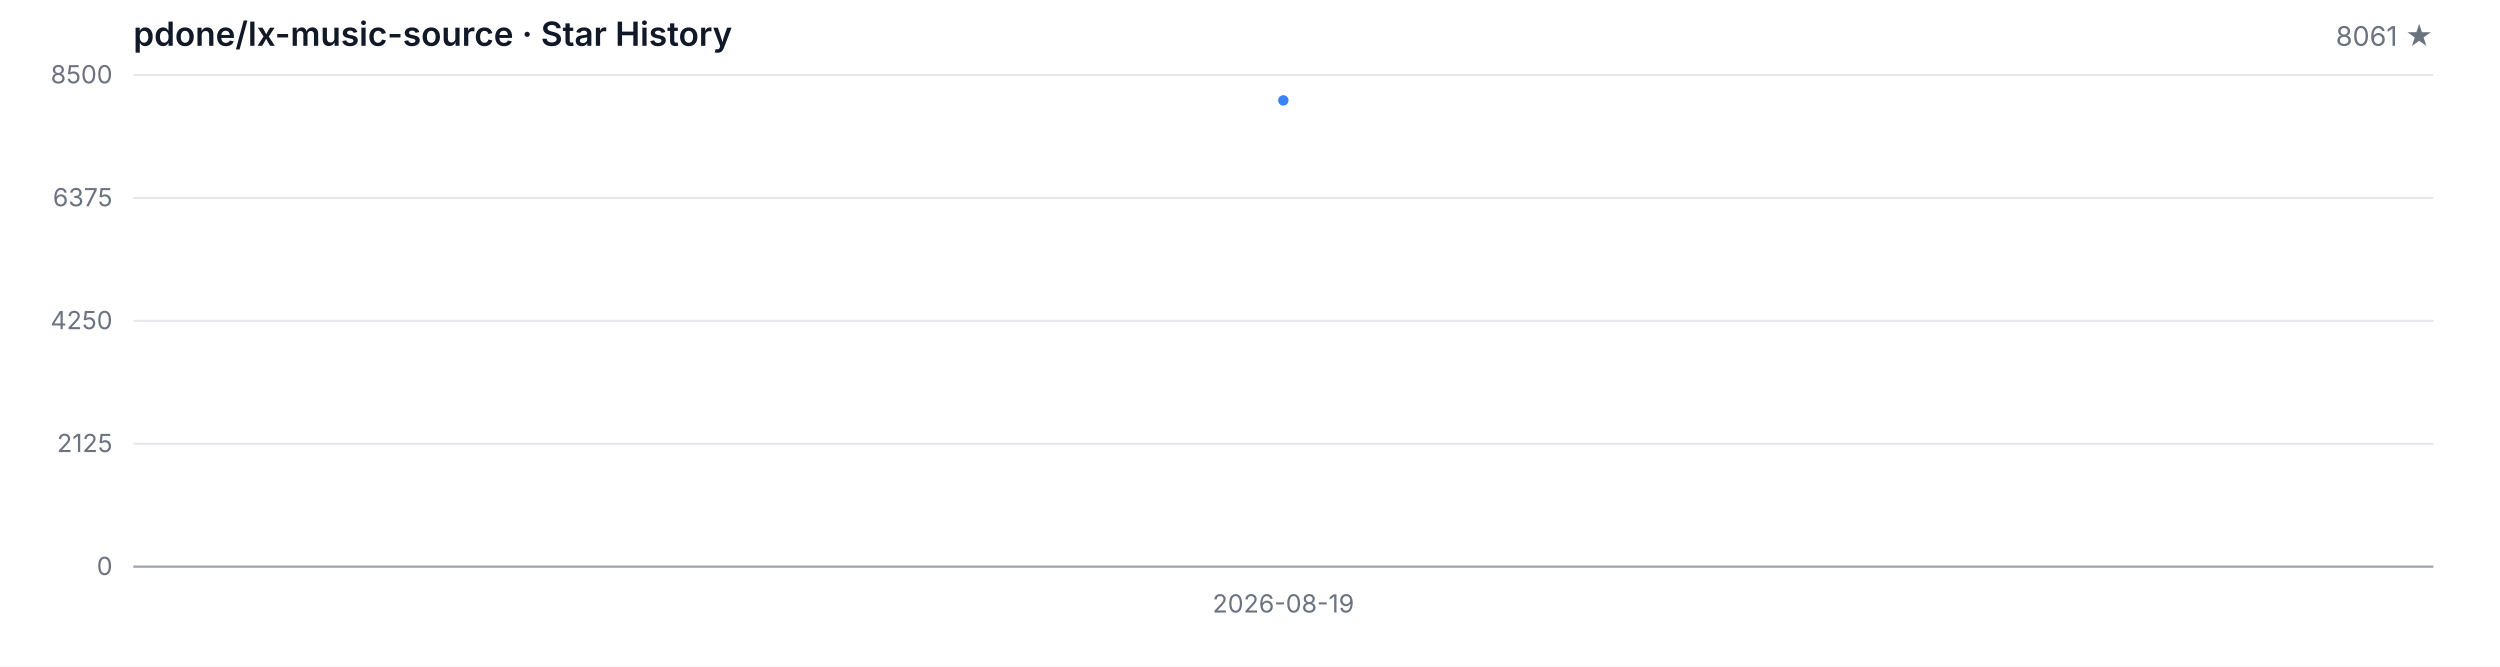
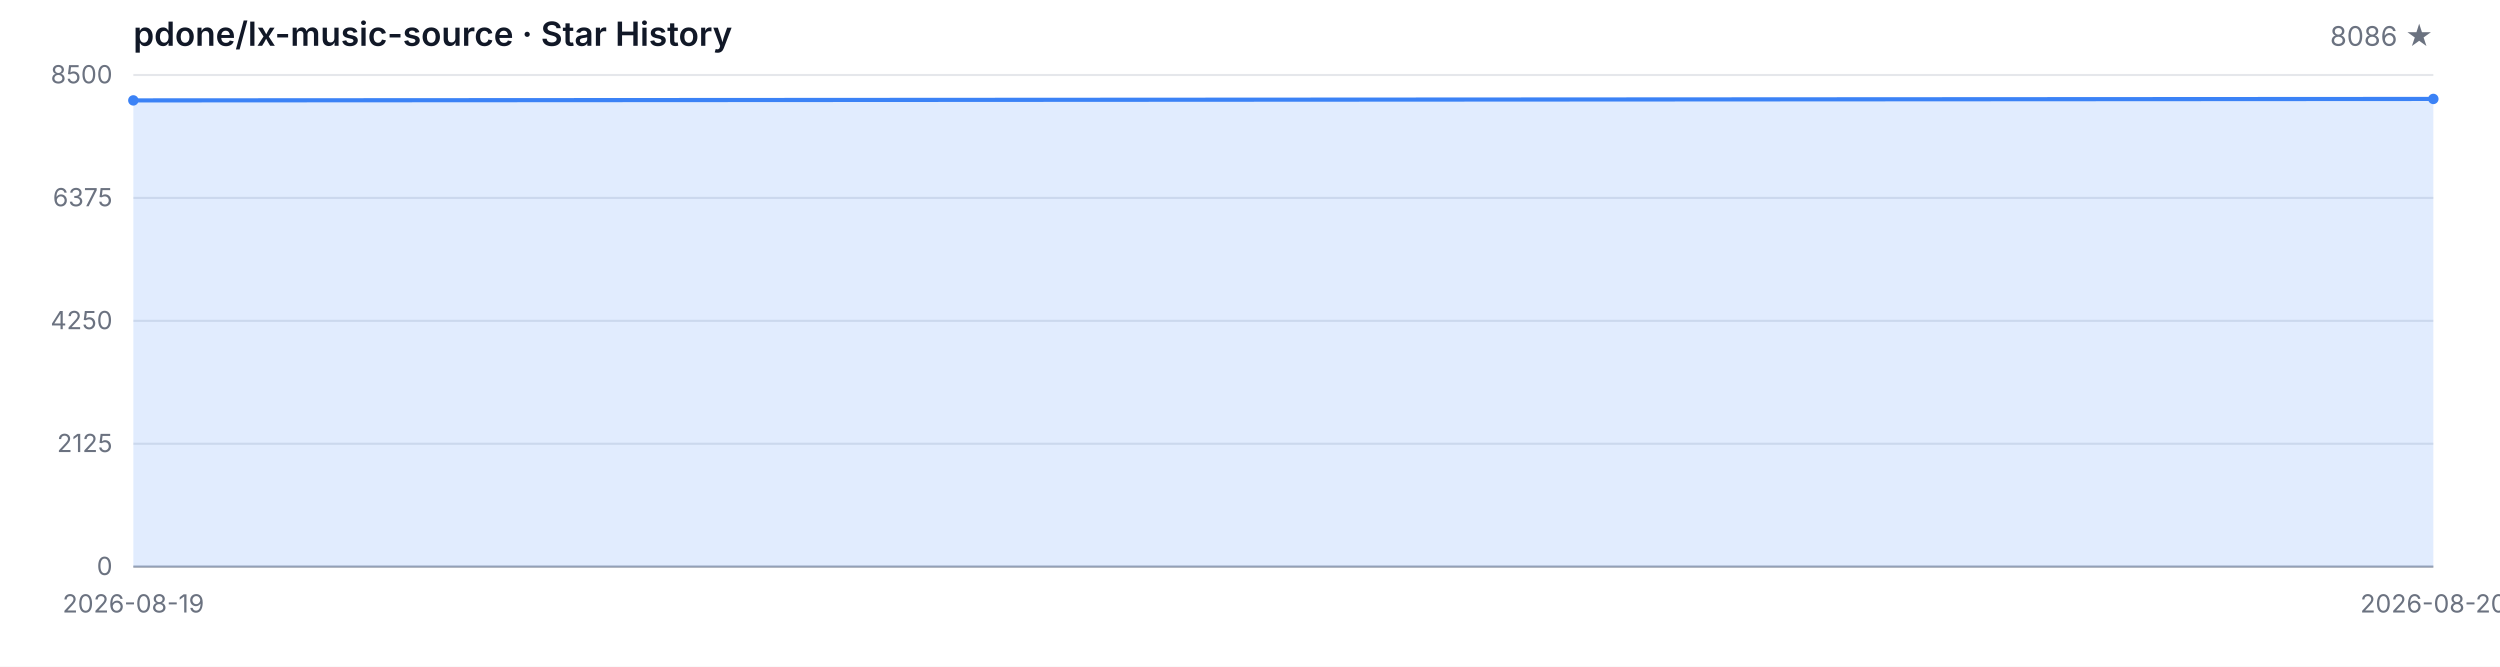
<svg xmlns="http://www.w3.org/2000/svg" width="1200" height="320" viewBox="0 0 1200 320" role="img" aria-label="Star History">
  <style>
  .bg { fill: #ffffff; }
  .grid { stroke: #e5e7eb; stroke-width: 1; }
  .axis { stroke: #9ca3af; stroke-width: 1; }
  .area { fill: rgba(59, 130, 246, 0.15); }
  .line { fill: none; stroke: #3b82f6; stroke-width: 2; stroke-linejoin: round; stroke-linecap: round; }
  .dot { fill: #3b82f6; }
  .tlabel { fill: #6b7280; font-family: -apple-system, BlinkMacSystemFont, 'Segoe UI', sans-serif; font-size: 12px; }
  .title { fill: #111827; font-family: -apple-system, BlinkMacSystemFont, 'Segoe UI', sans-serif; font-size: 16px; font-weight: 600; }
  .subtitle { fill: #6b7280; font-family: -apple-system, BlinkMacSystemFont, 'Segoe UI', sans-serif; font-size: 13px; }
  @media (prefers-color-scheme: dark) {
    .bg { fill: #0d1117; }
    .grid { stroke: #21262d; }
    .axis { stroke: #484f58; }
    .area { fill: rgba(58, 132, 255, 0.18); }
    .line { stroke: #58a6ff; }
    .dot { fill: #58a6ff; }
    .tlabel { fill: #8b949e; }
    .title { fill: #c9d1d9; }
    .subtitle { fill: #8b949e; }
  }
</style>
  <rect class="bg" width="1200" height="320" />
  <text class="title" x="64" y="22">pdone/lx-music-source · Star History</text>
-   <text class="subtitle" x="1168" y="22" text-anchor="end">8061 ★</text>
+   <text class="subtitle" x="1168" y="22" text-anchor="end">8086 ★</text>
  <line class="grid" x1="64" y1="272.00" x2="1168" y2="272.00" />
  <line class="grid" x1="64" y1="213.00" x2="1168" y2="213.00" />
  <line class="grid" x1="64" y1="154.00" x2="1168" y2="154.00" />
  <line class="grid" x1="64" y1="95.00" x2="1168" y2="95.00" />
  <line class="grid" x1="64" y1="36.00" x2="1168" y2="36.00" />
  <text class="tlabel" x="54" y="276.00" text-anchor="end">0</text>
  <text class="tlabel" x="54" y="217.00" text-anchor="end">2125</text>
  <text class="tlabel" x="54" y="158.00" text-anchor="end">4250</text>
  <text class="tlabel" x="54" y="99.00" text-anchor="end">6375</text>
  <text class="tlabel" x="54" y="40.00" text-anchor="end">8500</text>
  <line class="axis" x1="64" y1="272" x2="1168" y2="272" />
-   <path class="area" d="M 616.00 272.00 L 616.00 48.19 L 616.00 272.00 Z" />
-   <path class="line" d="M 616.00 48.19" />
-   <circle class="dot" cx="616.00" cy="48.19" r="2.5" />
-   <text class="tlabel" x="616.00" y="294" text-anchor="middle">2026-08-19</text>
+   <path class="area" d="M 64.00 272.00 L 64.00 48.19 L 1168.00 47.49 L 1168.00 272.00 Z" />
+   <path class="line" d="M 64.00 48.19 L 1168.00 47.49" />
+   <circle class="dot" cx="64.00" cy="48.19" r="2.5" />
+   <circle class="dot" cx="1168.00" cy="47.49" r="2.5" />
+   <text class="tlabel" x="64.00" y="294" text-anchor="middle">2026-08-19</text>
+   <text class="tlabel" x="1168.00" y="294" text-anchor="middle">2026-08-20</text>
</svg>
